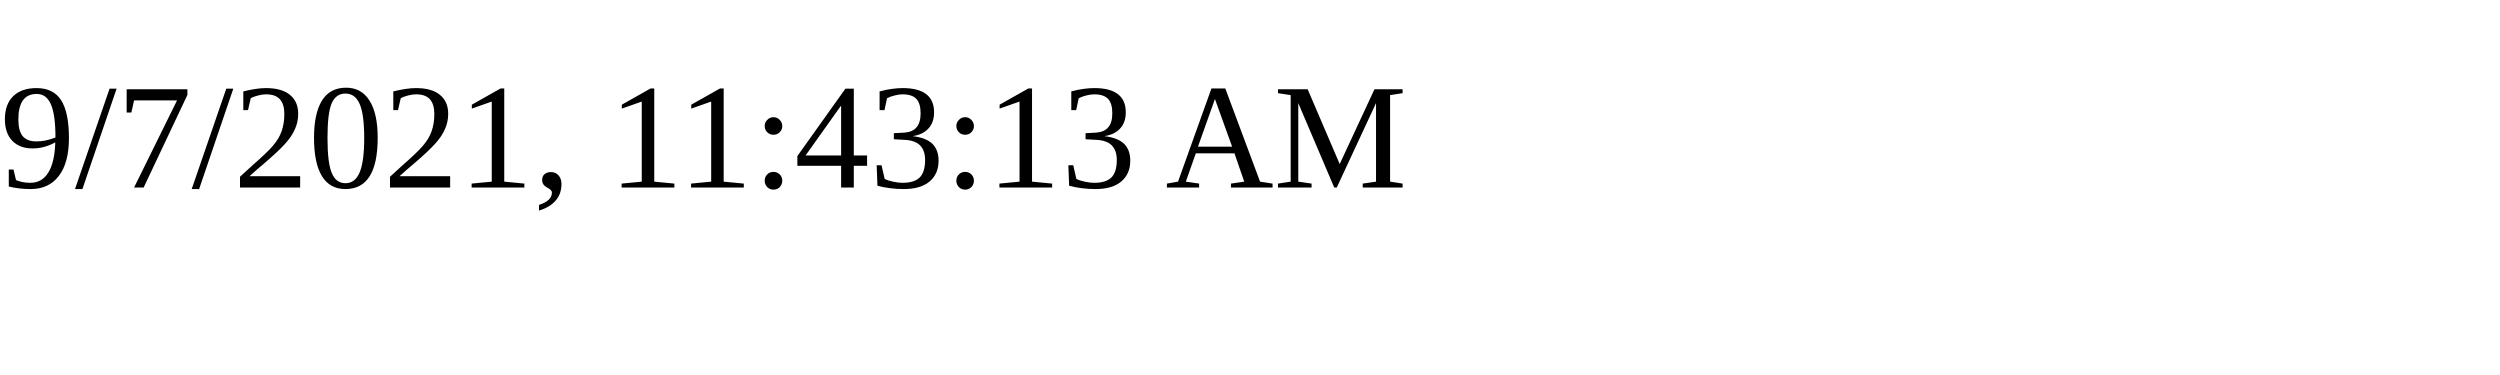
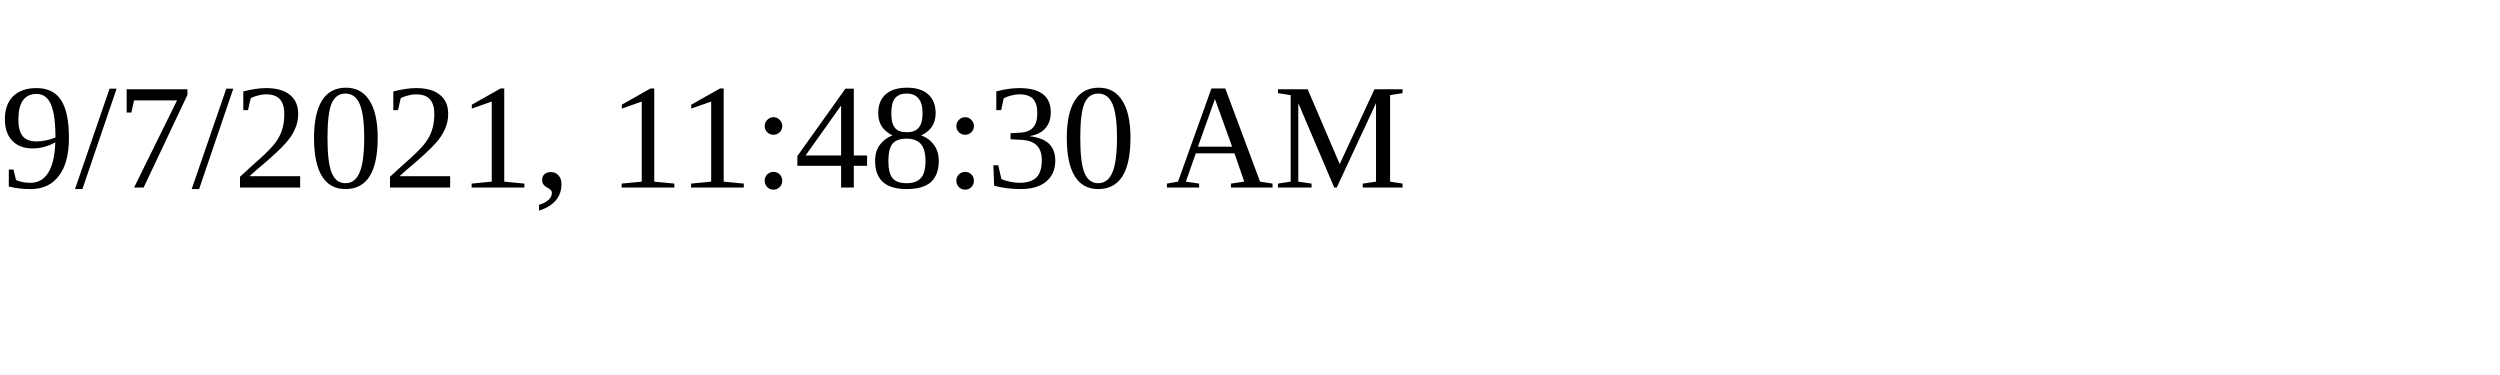
<svg xmlns="http://www.w3.org/2000/svg" height="30" width="200">
-   <text x="0" y="15">9/7/2021, 11:43:13 AM</text>
+   <text x="0" y="15">9/7/2021, 11:48:30 AM</text>
</svg>
